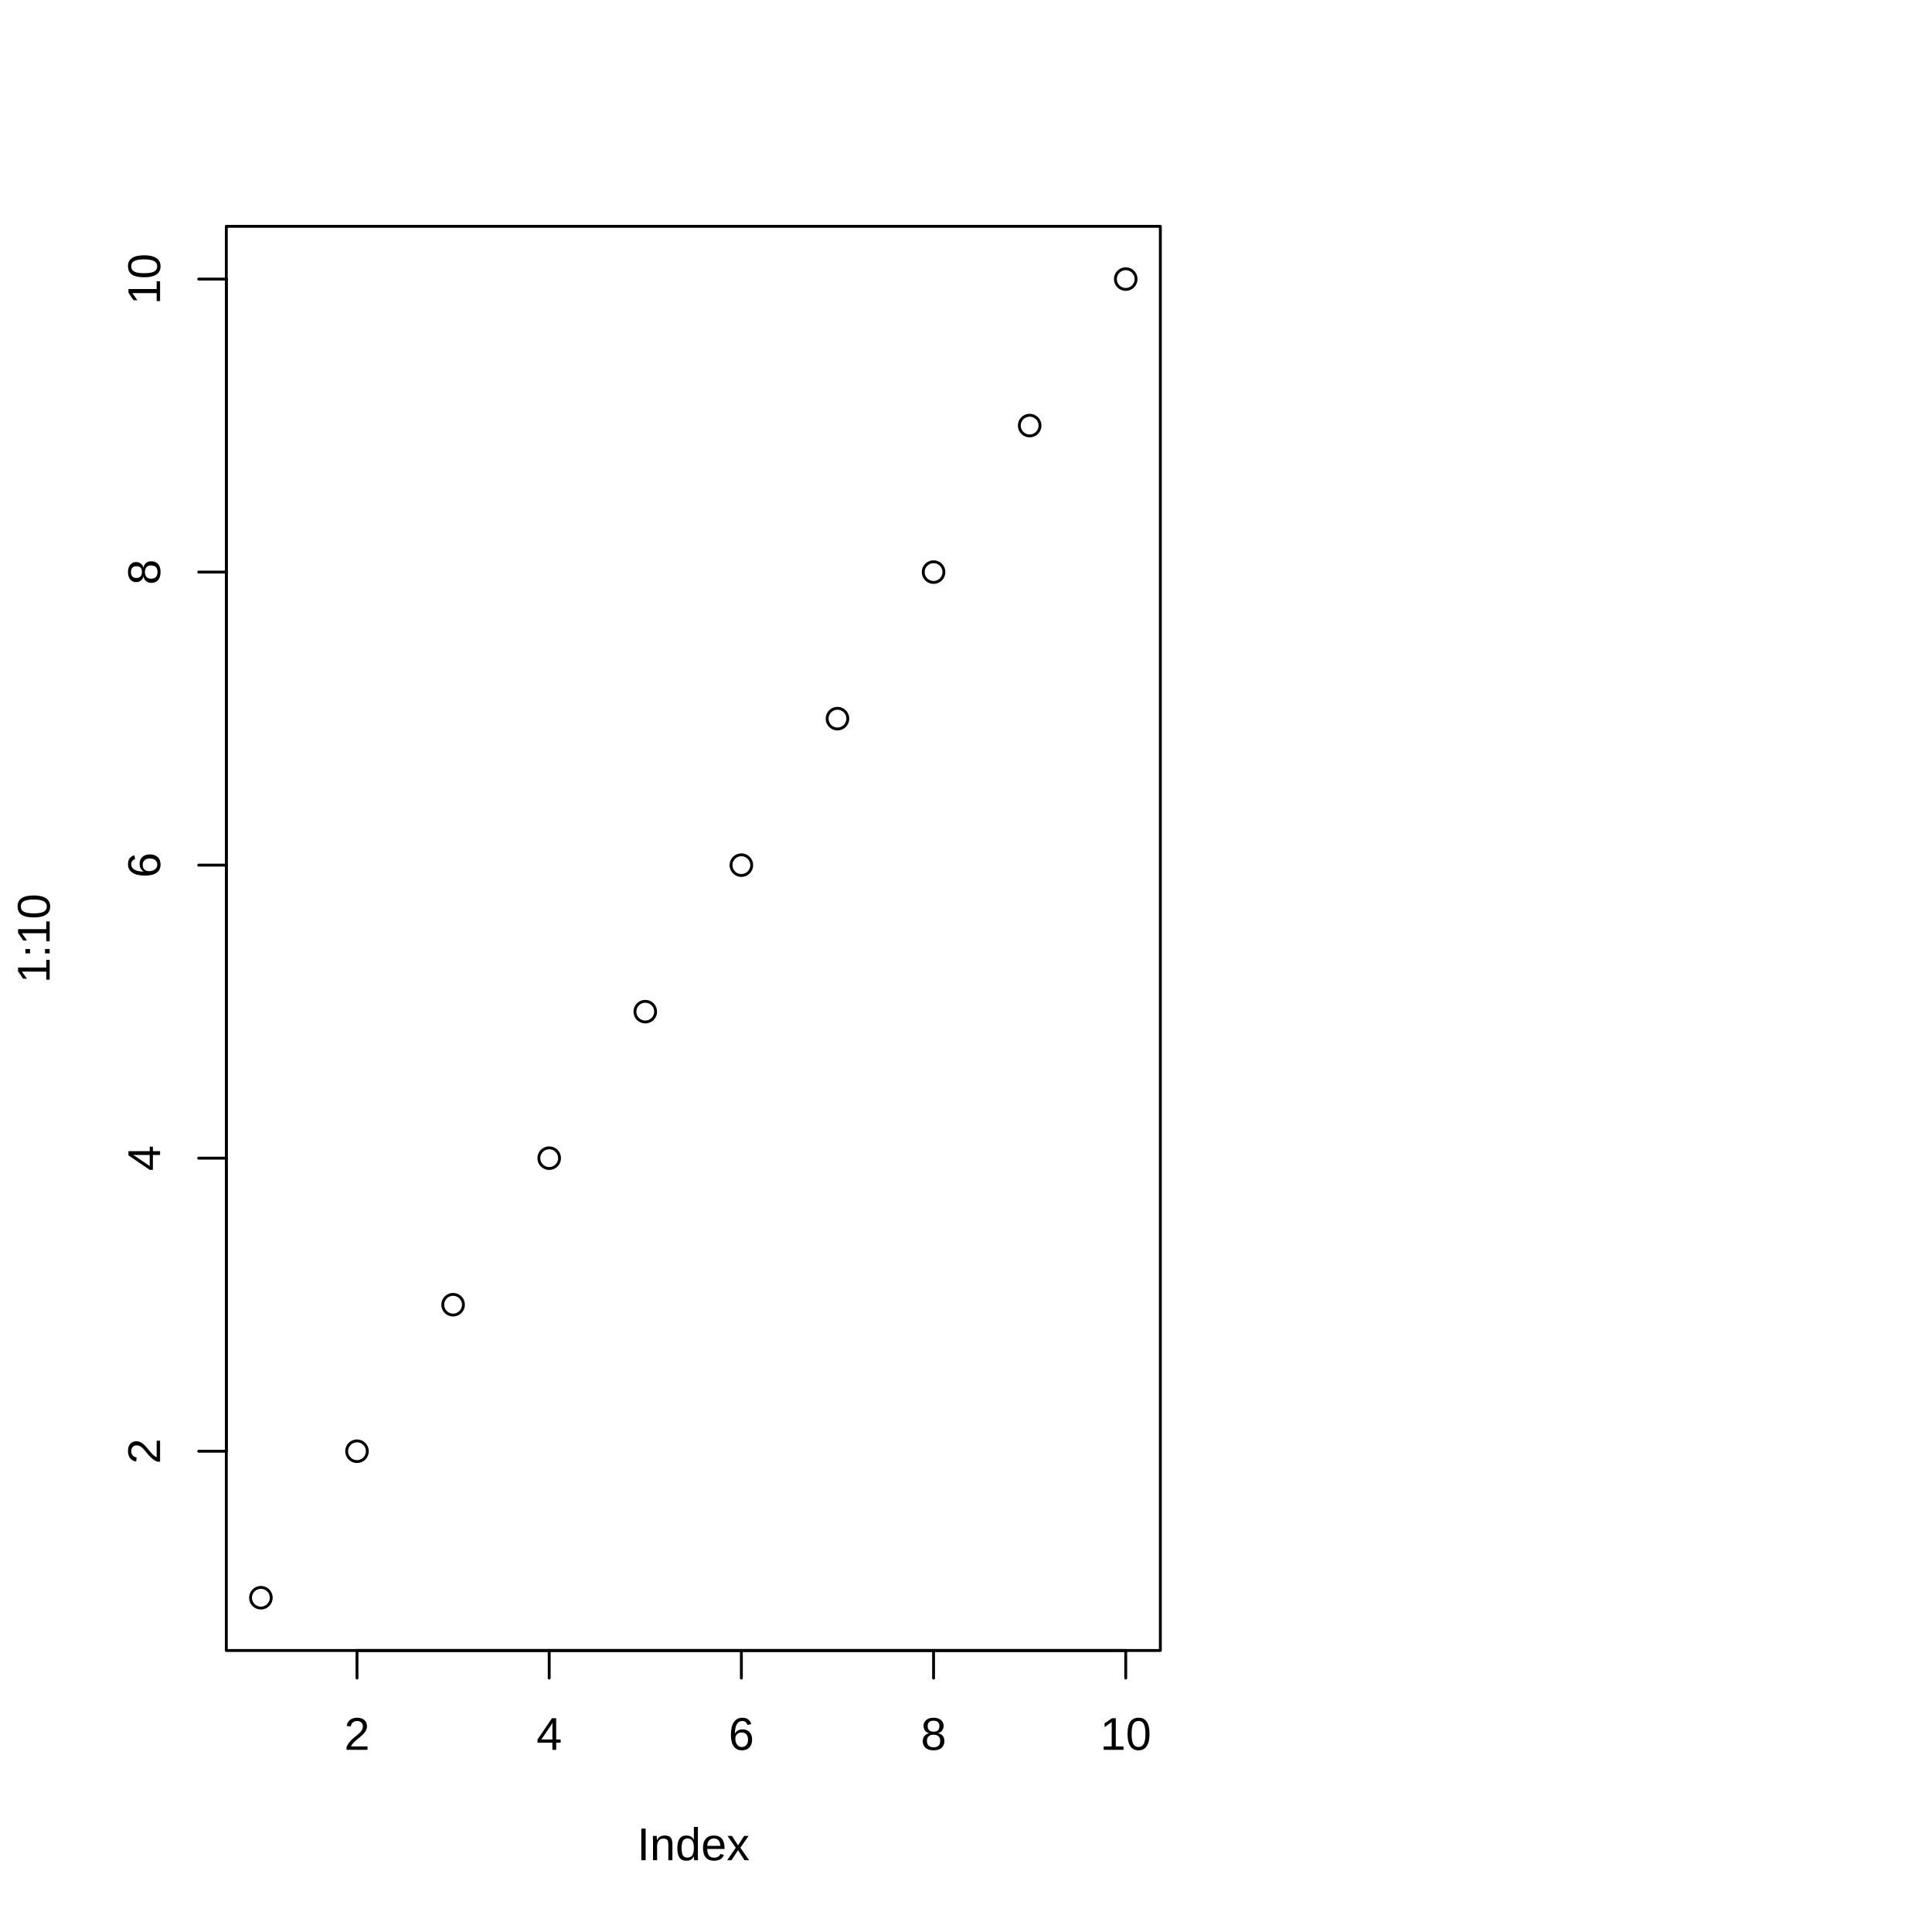
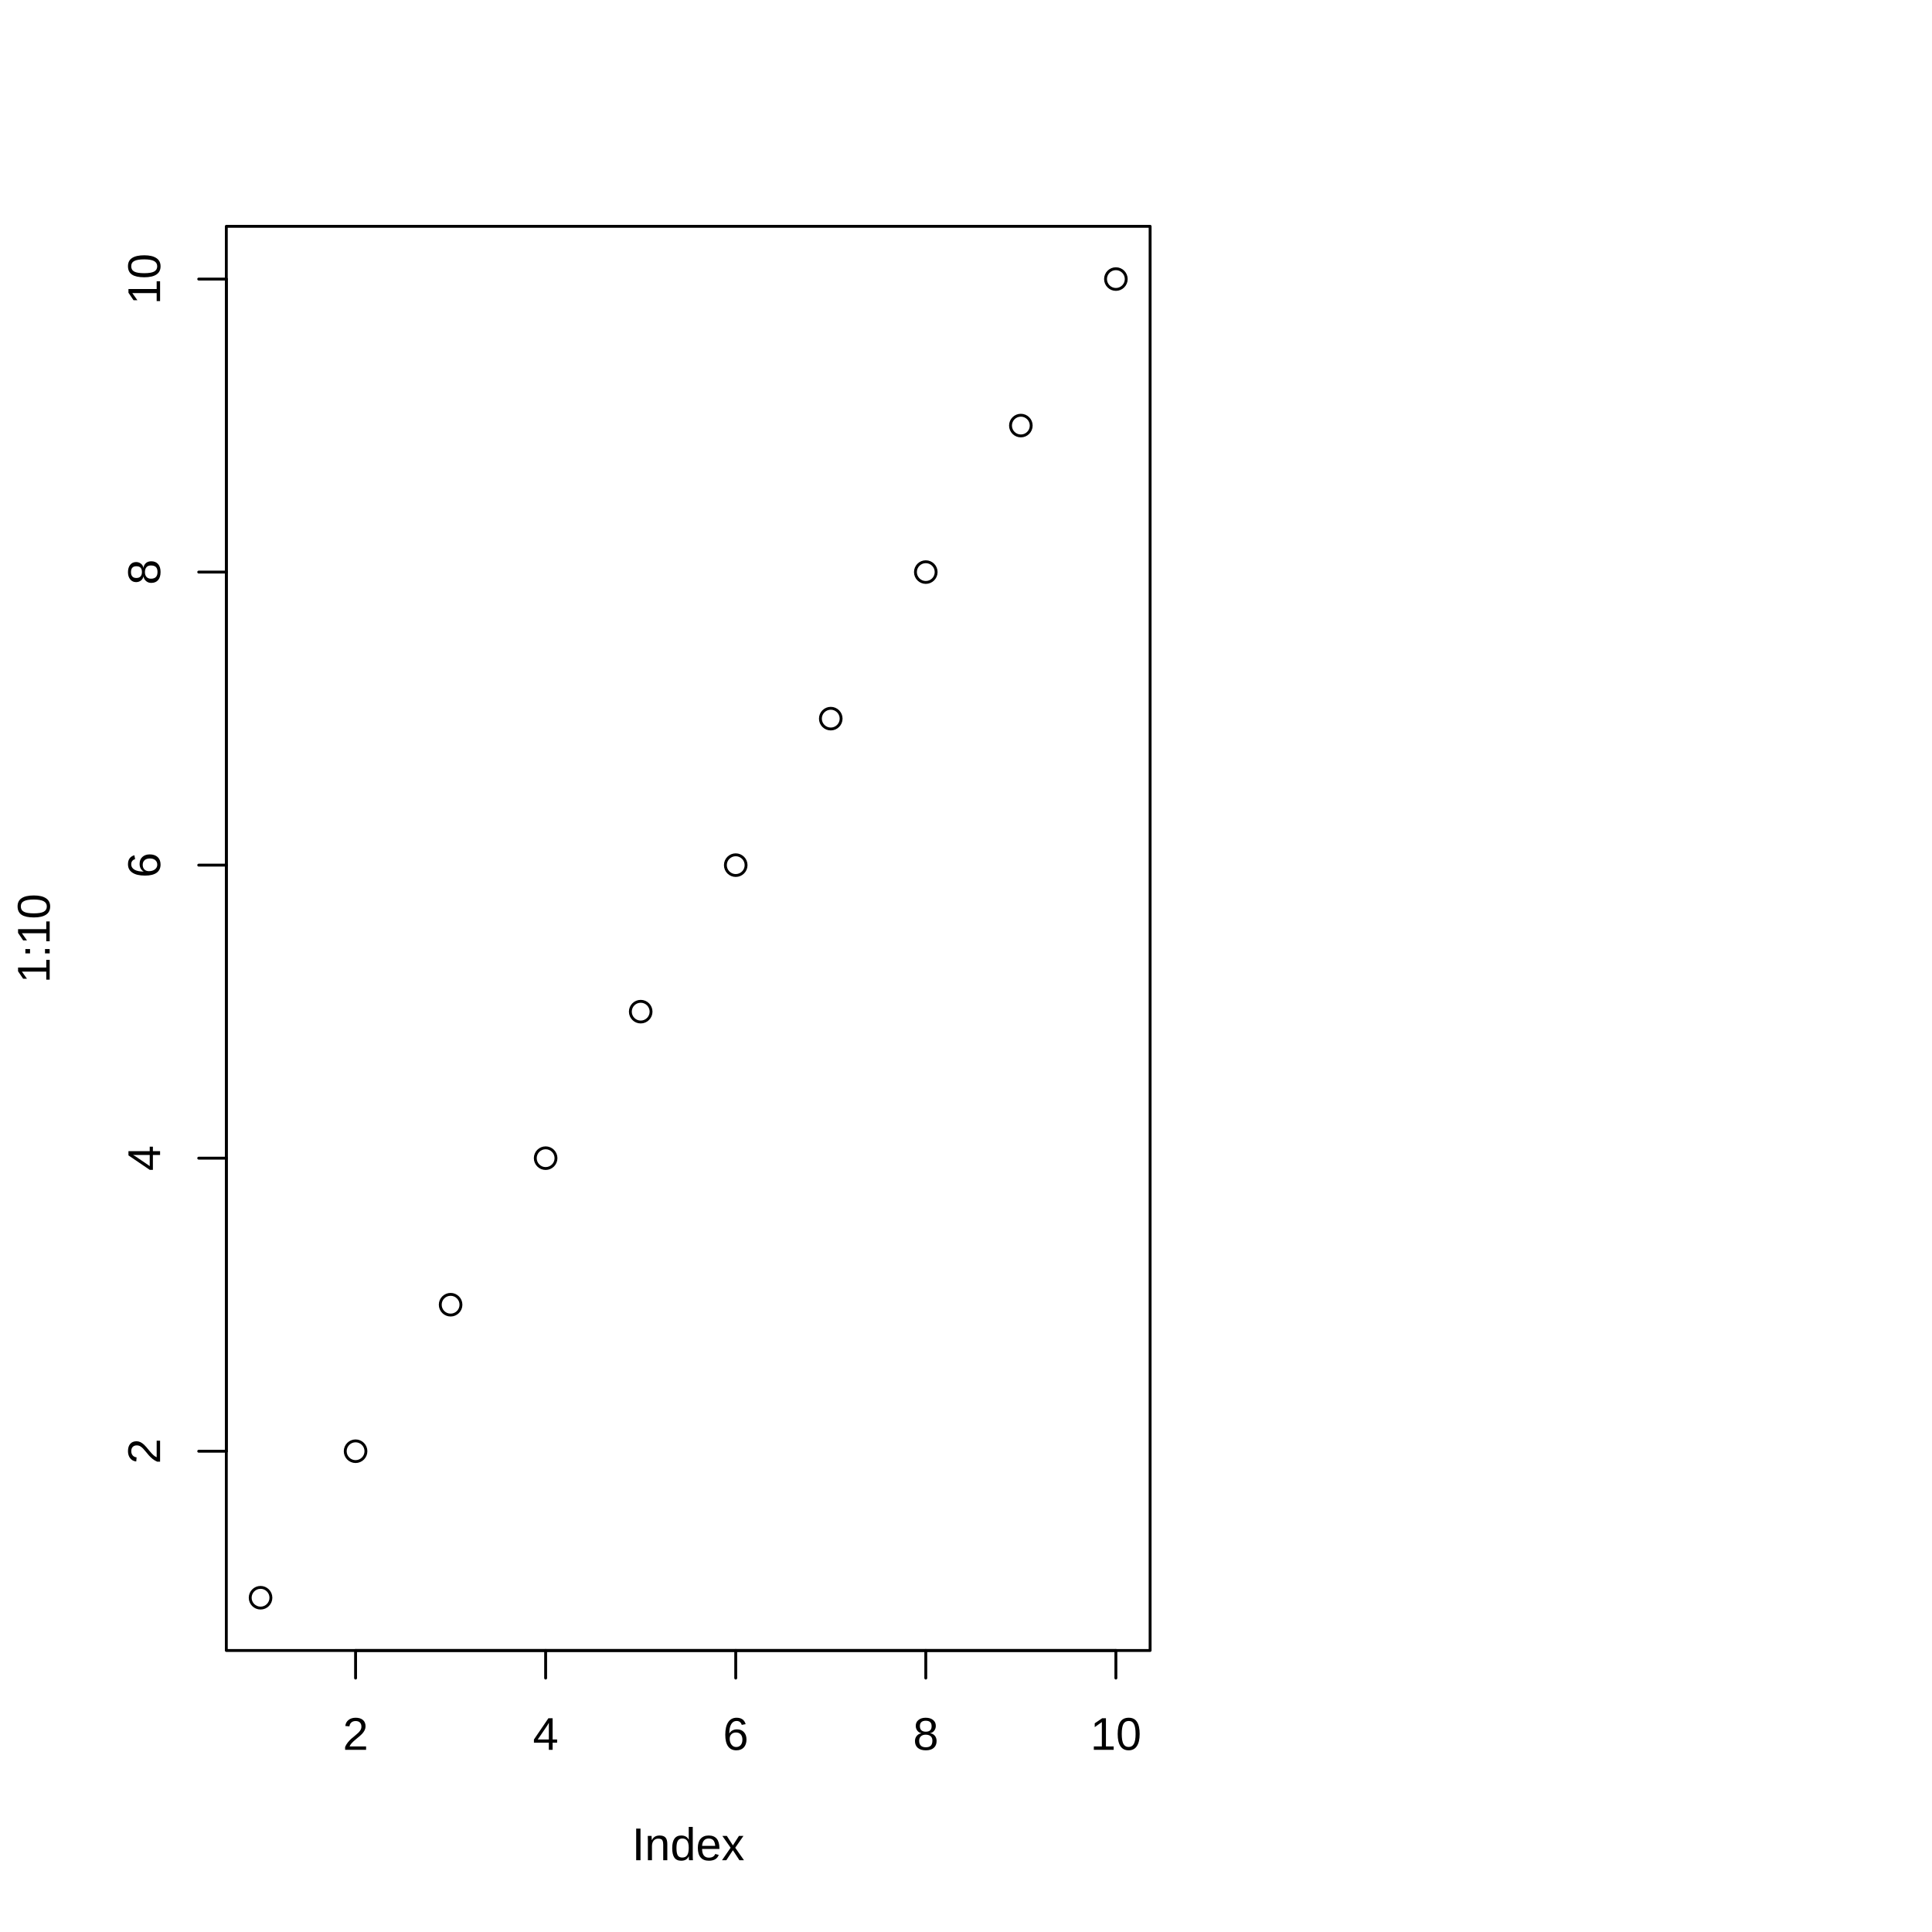
<svg xmlns="http://www.w3.org/2000/svg" width="504.00pt" height="504.00pt" viewBox="0 0 504.00 504.00">
  <g class="svglite">
    <defs>
      <style type="text/css">
    .svglite line, .svglite polyline, .svglite polygon, .svglite path, .svglite rect, .svglite circle {
      fill: none;
      stroke: #000000;
      stroke-linecap: round;
      stroke-linejoin: round;
      stroke-miterlimit: 10.00;
    }
    .svglite text {
      white-space: pre;
    }
    .svglite g.glyphgroup path {
      fill: inherit;
      stroke: none;
    }
  </style>
    </defs>
    <rect width="100%" height="100%" style="stroke: none; fill: #FFFFFF;" />
    <defs>
      <clipPath id="cpMC4wMHw1MDQuMDB8MC4wMHw1MDQuMDA=">
        <rect x="0.00" y="0.00" width="504.00" height="504.00" />
      </clipPath>
    </defs>
    <g clip-path="url(#cpMC4wMHw1MDQuMDB8MC4wMHw1MDQuMDA=)">
</g>
    <defs>
-       <clipPath id="cpNTkuMDR8MzAyLjcwfDU5LjA0fDQzMC41Ng==">
-         <rect x="59.04" y="59.04" width="243.66" height="371.52" />
+       <clipPath id="cpNTkuMDR8MzAwLjAzfDU5LjA0fDQzMC41Ng==">
+         <rect x="59.04" y="59.04" width="240.99" height="371.52" />
      </clipPath>
    </defs>
-     <g clip-path="url(#cpNTkuMDR8MzAyLjcwfDU5LjA0fDQzMC41Ng==)">
-       <circle cx="68.06" cy="416.80" r="2.70" style="stroke-width: 0.75;" />
-       <circle cx="93.13" cy="378.58" r="2.70" style="stroke-width: 0.75;" />
-       <circle cx="118.20" cy="340.36" r="2.70" style="stroke-width: 0.75;" />
-       <circle cx="143.27" cy="302.13" r="2.70" style="stroke-width: 0.75;" />
-       <circle cx="168.33" cy="263.91" r="2.70" style="stroke-width: 0.75;" />
-       <circle cx="193.40" cy="225.69" r="2.70" style="stroke-width: 0.75;" />
-       <circle cx="218.47" cy="187.47" r="2.70" style="stroke-width: 0.75;" />
-       <circle cx="243.54" cy="149.24" r="2.70" style="stroke-width: 0.75;" />
-       <circle cx="268.61" cy="111.02" r="2.70" style="stroke-width: 0.75;" />
-       <circle cx="293.67" cy="72.80" r="2.70" style="stroke-width: 0.75;" />
+     <g clip-path="url(#cpNTkuMDR8MzAwLjAzfDU5LjA0fDQzMC41Ng==)">
+       <circle cx="67.97" cy="416.80" r="2.70" style="stroke-width: 0.75;" />
+       <circle cx="92.76" cy="378.58" r="2.70" style="stroke-width: 0.75;" />
+       <circle cx="117.55" cy="340.36" r="2.70" style="stroke-width: 0.75;" />
+       <circle cx="142.34" cy="302.13" r="2.70" style="stroke-width: 0.75;" />
+       <circle cx="167.14" cy="263.91" r="2.70" style="stroke-width: 0.75;" />
+       <circle cx="191.93" cy="225.69" r="2.70" style="stroke-width: 0.75;" />
+       <circle cx="216.72" cy="187.47" r="2.70" style="stroke-width: 0.75;" />
+       <circle cx="241.51" cy="149.24" r="2.70" style="stroke-width: 0.75;" />
+       <circle cx="266.31" cy="111.02" r="2.70" style="stroke-width: 0.75;" />
+       <circle cx="291.10" cy="72.80" r="2.70" style="stroke-width: 0.75;" />
    </g>
    <g clip-path="url(#cpMC4wMHw1MDQuMDB8MC4wMHw1MDQuMDA=)">
-       <line x1="93.13" y1="430.56" x2="293.67" y2="430.56" style="stroke-width: 0.75;" />
-       <line x1="93.13" y1="430.56" x2="93.13" y2="437.76" style="stroke-width: 0.75;" />
-       <line x1="143.27" y1="430.56" x2="143.27" y2="437.76" style="stroke-width: 0.75;" />
-       <line x1="193.40" y1="430.56" x2="193.40" y2="437.76" style="stroke-width: 0.75;" />
-       <line x1="243.54" y1="430.56" x2="243.54" y2="437.76" style="stroke-width: 0.75;" />
-       <line x1="293.67" y1="430.56" x2="293.67" y2="437.76" style="stroke-width: 0.75;" />
-       <text x="93.13" y="456.48" text-anchor="middle" style="font-size: 12.00px; font-family: &quot;Liberation Sans&quot;;" textLength="6.67px" lengthAdjust="spacingAndGlyphs">2</text>
-       <text x="143.27" y="456.48" text-anchor="middle" style="font-size: 12.00px; font-family: &quot;Liberation Sans&quot;;" textLength="6.67px" lengthAdjust="spacingAndGlyphs">4</text>
-       <text x="193.40" y="456.48" text-anchor="middle" style="font-size: 12.00px; font-family: &quot;Liberation Sans&quot;;" textLength="6.67px" lengthAdjust="spacingAndGlyphs">6</text>
-       <text x="243.54" y="456.48" text-anchor="middle" style="font-size: 12.00px; font-family: &quot;Liberation Sans&quot;;" textLength="6.67px" lengthAdjust="spacingAndGlyphs">8</text>
-       <text x="293.67" y="456.48" text-anchor="middle" style="font-size: 12.00px; font-family: &quot;Liberation Sans&quot;;" textLength="13.34px" lengthAdjust="spacingAndGlyphs">10</text>
+       <line x1="92.76" y1="430.56" x2="291.10" y2="430.56" style="stroke-width: 0.75;" />
+       <line x1="92.76" y1="430.56" x2="92.76" y2="437.76" style="stroke-width: 0.75;" />
+       <line x1="142.34" y1="430.56" x2="142.34" y2="437.76" style="stroke-width: 0.75;" />
+       <line x1="191.93" y1="430.56" x2="191.93" y2="437.76" style="stroke-width: 0.75;" />
+       <line x1="241.51" y1="430.56" x2="241.51" y2="437.76" style="stroke-width: 0.75;" />
+       <line x1="291.10" y1="430.56" x2="291.10" y2="437.76" style="stroke-width: 0.75;" />
+       <text x="92.76" y="456.48" text-anchor="middle" style="font-size: 12.00px; font-family: &quot;Liberation Sans&quot;;" textLength="6.67px" lengthAdjust="spacingAndGlyphs">2</text>
+       <text x="142.34" y="456.48" text-anchor="middle" style="font-size: 12.00px; font-family: &quot;Liberation Sans&quot;;" textLength="6.67px" lengthAdjust="spacingAndGlyphs">4</text>
+       <text x="191.93" y="456.48" text-anchor="middle" style="font-size: 12.00px; font-family: &quot;Liberation Sans&quot;;" textLength="6.67px" lengthAdjust="spacingAndGlyphs">6</text>
+       <text x="241.51" y="456.48" text-anchor="middle" style="font-size: 12.00px; font-family: &quot;Liberation Sans&quot;;" textLength="6.67px" lengthAdjust="spacingAndGlyphs">8</text>
+       <text x="291.10" y="456.48" text-anchor="middle" style="font-size: 12.00px; font-family: &quot;Liberation Sans&quot;;" textLength="13.34px" lengthAdjust="spacingAndGlyphs">10</text>
      <line x1="59.04" y1="378.58" x2="59.04" y2="72.80" style="stroke-width: 0.75;" />
      <line x1="59.04" y1="378.58" x2="51.84" y2="378.58" style="stroke-width: 0.75;" />
      <line x1="59.04" y1="302.13" x2="51.84" y2="302.13" style="stroke-width: 0.75;" />
      <line x1="59.04" y1="225.69" x2="51.84" y2="225.69" style="stroke-width: 0.75;" />
      <line x1="59.04" y1="149.24" x2="51.84" y2="149.24" style="stroke-width: 0.75;" />
      <line x1="59.04" y1="72.80" x2="51.84" y2="72.80" style="stroke-width: 0.75;" />
      <text transform="translate(41.76,378.58) rotate(-90)" text-anchor="middle" style="font-size: 12.00px; font-family: &quot;Liberation Sans&quot;;" textLength="6.67px" lengthAdjust="spacingAndGlyphs">2</text>
      <text transform="translate(41.76,302.13) rotate(-90)" text-anchor="middle" style="font-size: 12.00px; font-family: &quot;Liberation Sans&quot;;" textLength="6.67px" lengthAdjust="spacingAndGlyphs">4</text>
      <text transform="translate(41.76,225.69) rotate(-90)" text-anchor="middle" style="font-size: 12.00px; font-family: &quot;Liberation Sans&quot;;" textLength="6.67px" lengthAdjust="spacingAndGlyphs">6</text>
      <text transform="translate(41.76,149.24) rotate(-90)" text-anchor="middle" style="font-size: 12.00px; font-family: &quot;Liberation Sans&quot;;" textLength="6.67px" lengthAdjust="spacingAndGlyphs">8</text>
      <text transform="translate(41.76,72.80) rotate(-90)" text-anchor="middle" style="font-size: 12.00px; font-family: &quot;Liberation Sans&quot;;" textLength="13.34px" lengthAdjust="spacingAndGlyphs">10</text>
-       <polygon points="59.04,430.56 302.70,430.56 302.70,59.04 59.04,59.04 " style="stroke-width: 0.75;" />
+       <polygon points="59.04,430.56 300.03,430.56 300.03,59.04 59.04,59.04 " style="stroke-width: 0.75;" />
    </g>
    <defs>
-       <clipPath id="cpMC4wMHwzMDIuNzB8MC4wMHw1MDQuMDA=">
-         <rect x="0.00" y="0.00" width="302.70" height="504.00" />
+       <clipPath id="cpMC4wMHwzMDAuMDN8MC4wMHw1MDQuMDA=">
+         <rect x="0.00" y="0.00" width="300.03" height="504.00" />
      </clipPath>
    </defs>
-     <g clip-path="url(#cpMC4wMHwzMDIuNzB8MC4wMHw1MDQuMDA=)">
-       <text x="180.87" y="485.28" text-anchor="middle" style="font-size: 12.00px; font-family: &quot;Liberation Sans&quot;;" textLength="29.34px" lengthAdjust="spacingAndGlyphs">Index</text>
+     <g clip-path="url(#cpMC4wMHwzMDAuMDN8MC4wMHw1MDQuMDA=)">
+       <text x="179.53" y="485.28" text-anchor="middle" style="font-size: 12.00px; font-family: &quot;Liberation Sans&quot;;" textLength="29.34px" lengthAdjust="spacingAndGlyphs">Index</text>
      <text transform="translate(12.96,244.80) rotate(-90)" text-anchor="middle" style="font-size: 12.00px; font-family: &quot;Liberation Sans&quot;;" textLength="23.34px" lengthAdjust="spacingAndGlyphs">1:10</text>
    </g>
  </g>
</svg>
